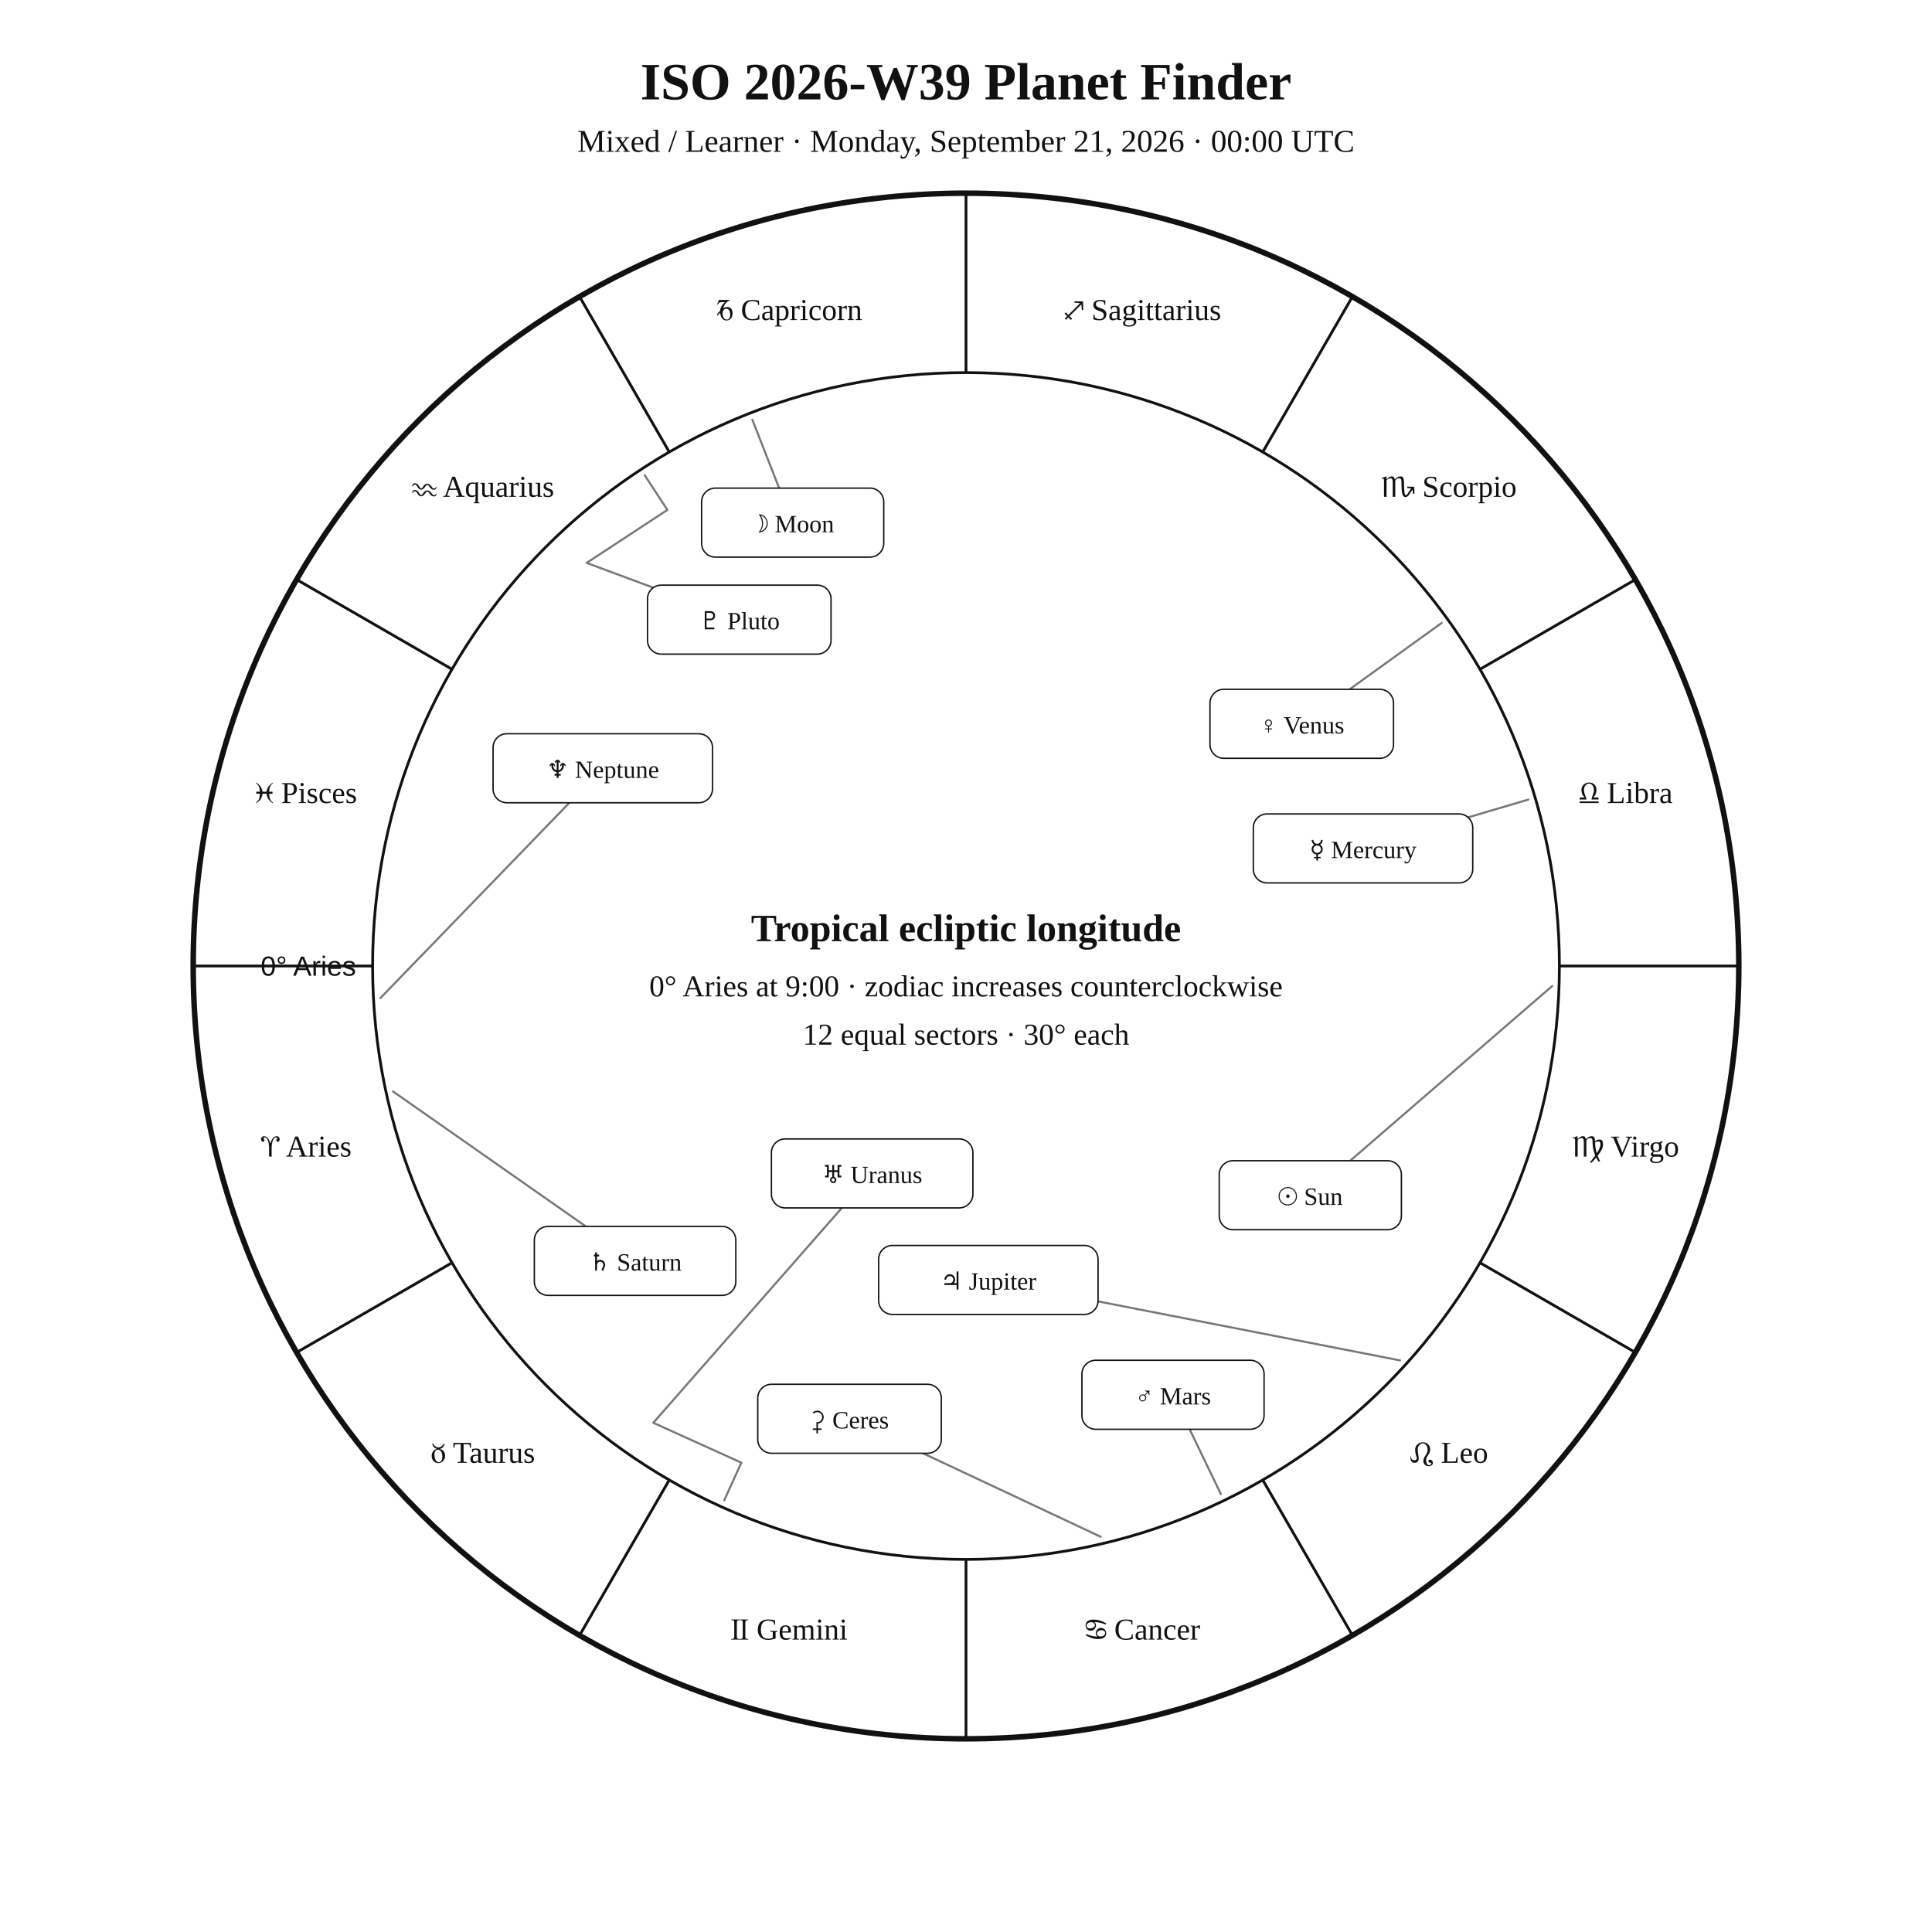
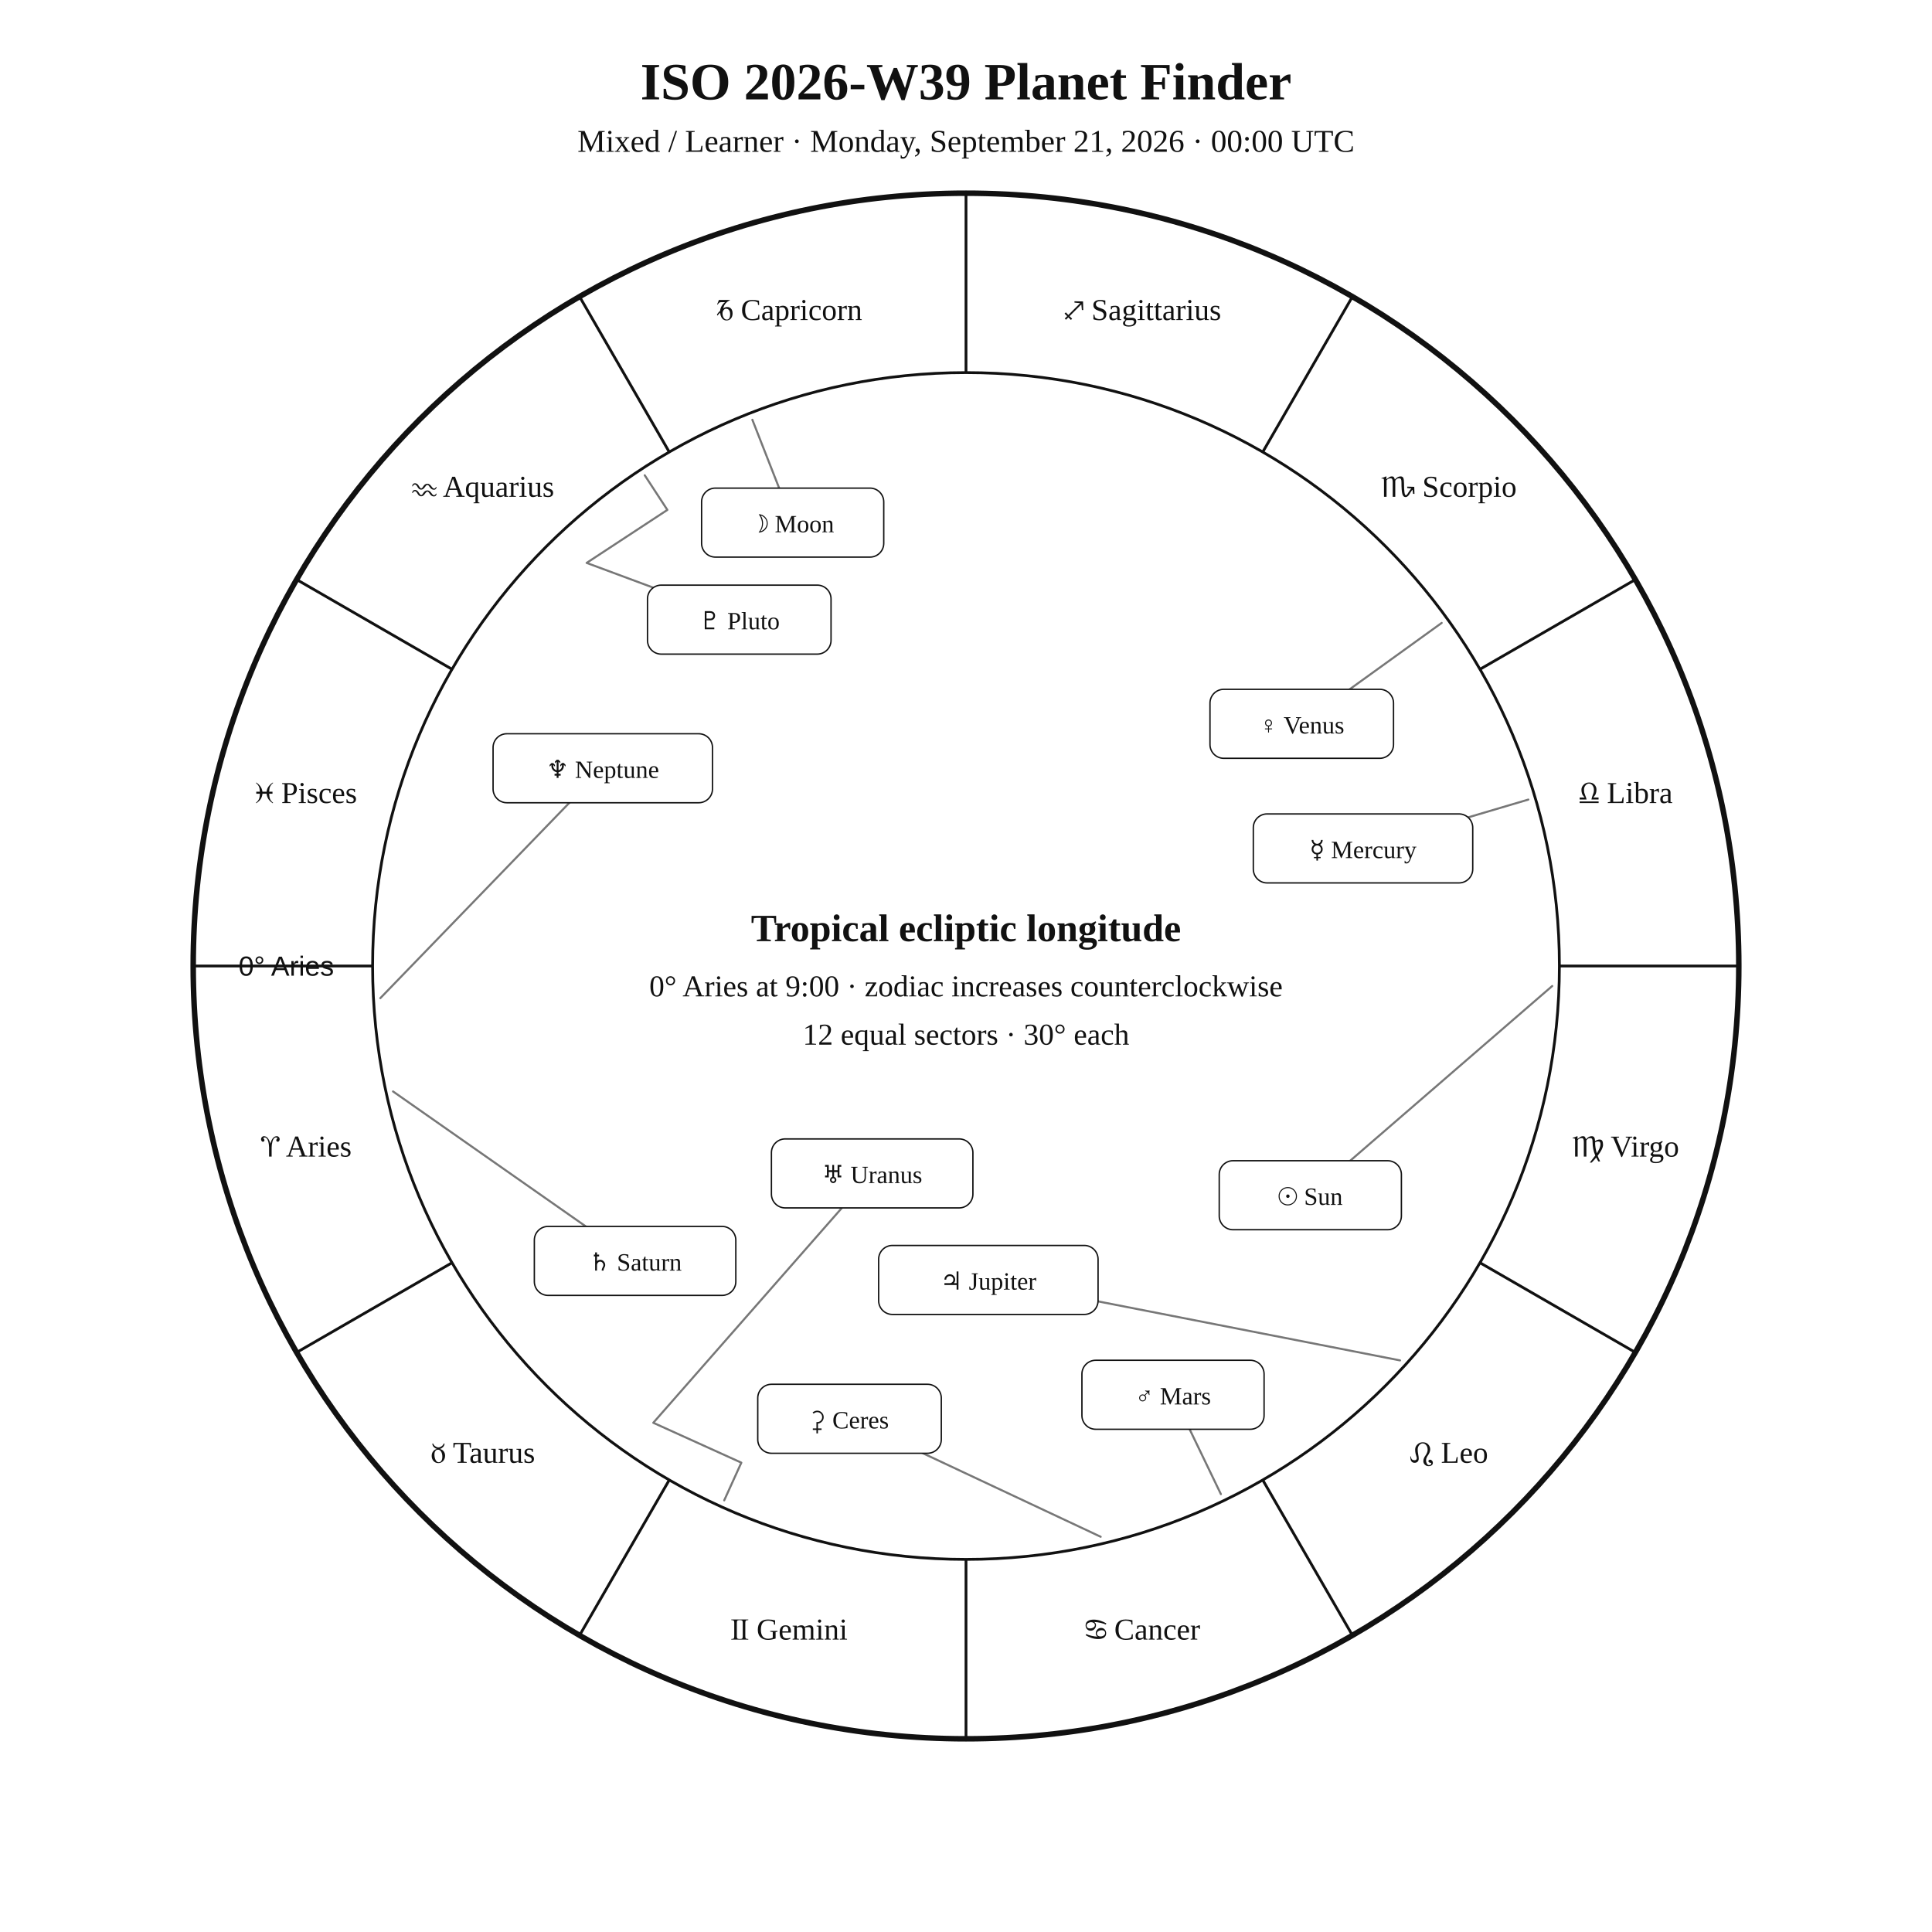
<svg xmlns="http://www.w3.org/2000/svg" width="1400" height="1400" viewBox="0 0 1400 1400">
  <rect width="100%" height="100%" fill="white" />
  <style>text{font-family:Georgia,"Times New Roman",serif;fill:#111!important;color:#111!important;-webkit-text-fill-color:#111!important}.sans{font-family:Arial,Helvetica,sans-serif}</style>
  <text x="700" y="72" text-anchor="middle" font-size="38" font-weight="700">ISO 2026-W39 Planet Finder</text>
  <text x="700" y="110" text-anchor="middle" font-size="23">Mixed / Learner · Monday, September 21, 2026 · 00:00 UTC</text>
  <circle cx="700" cy="700" r="560" fill="none" stroke="#111" stroke-width="4" />
  <circle cx="700" cy="700" r="430" fill="none" stroke="#111" stroke-width="2" />
  <line x1="270.0" y1="700.0" x2="140.0" y2="700.0" stroke="#111" stroke-width="2" />
  <line x1="327.6" y1="915.0" x2="215.0" y2="980.0" stroke="#111" stroke-width="2" />
  <line x1="485.0" y1="1072.4" x2="420.0" y2="1185.0" stroke="#111" stroke-width="2" />
  <line x1="700.0" y1="1130.0" x2="700.0" y2="1260.0" stroke="#111" stroke-width="2" />
  <line x1="915.0" y1="1072.4" x2="980.0" y2="1185.0" stroke="#111" stroke-width="2" />
  <line x1="1072.4" y1="915.0" x2="1185.0" y2="980.0" stroke="#111" stroke-width="2" />
  <line x1="1130.0" y1="700.0" x2="1260.0" y2="700.0" stroke="#111" stroke-width="2" />
  <line x1="1072.4" y1="485.0" x2="1185.0" y2="420.0" stroke="#111" stroke-width="2" />
  <line x1="915.0" y1="327.6" x2="980.0" y2="215.0" stroke="#111" stroke-width="2" />
  <line x1="700.0" y1="270.0" x2="700.0" y2="140.0" stroke="#111" stroke-width="2" />
  <line x1="485.0" y1="327.6" x2="420.0" y2="215.0" stroke="#111" stroke-width="2" />
  <line x1="327.6" y1="485.0" x2="215.0" y2="420.0" stroke="#111" stroke-width="2" />
  <text x="221.9" y="838.1" text-anchor="middle" font-size="22">♈︎ Aries</text>
  <text x="350.0" y="1060.0" text-anchor="middle" font-size="22">♉︎ Taurus</text>
  <text x="571.9" y="1188.1" text-anchor="middle" font-size="22">♊︎ Gemini</text>
  <text x="828.1" y="1188.1" text-anchor="middle" font-size="22">♋︎ Cancer</text>
  <text x="1050.0" y="1060.0" text-anchor="middle" font-size="22">♌︎ Leo</text>
  <text x="1178.1" y="838.1" text-anchor="middle" font-size="22">♍︎ Virgo</text>
  <text x="1178.1" y="581.9" text-anchor="middle" font-size="22">♎︎ Libra</text>
  <text x="1050.0" y="360.0" text-anchor="middle" font-size="22">♏︎ Scorpio</text>
  <text x="828.1" y="231.9" text-anchor="middle" font-size="22">♐︎ Sagittarius</text>
  <text x="571.9" y="231.9" text-anchor="middle" font-size="22">♑︎ Capricorn</text>
  <text x="350.0" y="360.0" text-anchor="middle" font-size="22">♒︎ Aquarius</text>
  <text x="221.9" y="581.9" text-anchor="middle" font-size="22">♓︎ Pisces</text>
-   <text x="258.0" y="707.0" text-anchor="end" font-size="20" class="sans">0° Aries</text>
+   <text x="242.0" y="707.0" text-anchor="end" font-size="20" class="sans">0° Aries</text>
  <polyline points="1124.8,714.5 949.5,866.1" fill="none" stroke="#777" stroke-width="1.5" stroke-linejoin="round" stroke-linecap="round" />
  <rect x="883.5" y="841.1" width="132.0" height="50.0" rx="10" fill="white" stroke="#111" />
  <text x="949.5" y="873.1" text-anchor="middle" font-size="18">☉︎ Sun</text>
  <polyline points="545.2,304.2 574.4,378.7" fill="none" stroke="#777" stroke-width="1.5" stroke-linejoin="round" stroke-linecap="round" />
  <rect x="508.4" y="353.7" width="132.0" height="50.0" rx="10" fill="white" stroke="#111" />
  <text x="574.4" y="385.7" text-anchor="middle" font-size="18">☽︎ Moon</text>
  <polyline points="1107.5,579.4 987.7,614.8" fill="none" stroke="#777" stroke-width="1.5" stroke-linejoin="round" stroke-linecap="round" />
  <rect x="908.2" y="589.8" width="159.0" height="50.0" rx="10" fill="white" stroke="#111" />
  <text x="987.7" y="621.8" text-anchor="middle" font-size="18">☿︎ Mercury</text>
  <polyline points="1044.7,451.4 943.3,524.5" fill="none" stroke="#777" stroke-width="1.5" stroke-linejoin="round" stroke-linecap="round" />
  <rect x="876.8" y="499.5" width="133.0" height="50.0" rx="10" fill="white" stroke="#111" />
  <text x="943.3" y="531.5" text-anchor="middle" font-size="18">♀︎ Venus</text>
  <polyline points="884.7,1082.7 850.0,1010.7" fill="none" stroke="#777" stroke-width="1.5" stroke-linejoin="round" stroke-linecap="round" />
  <rect x="784.0" y="985.7" width="132.0" height="50.0" rx="10" fill="white" stroke="#111" />
  <text x="850.0" y="1017.7" text-anchor="middle" font-size="18">♂︎ Mars</text>
  <polyline points="1014.5,985.8 716.2,927.5" fill="none" stroke="#777" stroke-width="1.5" stroke-linejoin="round" stroke-linecap="round" />
  <rect x="636.7" y="902.5" width="159.0" height="50.0" rx="10" fill="white" stroke="#111" />
  <text x="716.2" y="934.5" text-anchor="middle" font-size="18">♃︎ Jupiter</text>
  <polyline points="284.8,790.9 460.2,913.7" fill="none" stroke="#777" stroke-width="1.5" stroke-linejoin="round" stroke-linecap="round" />
  <rect x="387.2" y="888.7" width="146.0" height="50.0" rx="10" fill="white" stroke="#111" />
  <text x="460.2" y="920.7" text-anchor="middle" font-size="18">♄︎ Saturn</text>
  <polyline points="797.6,1113.6 615.6,1028.1" fill="none" stroke="#777" stroke-width="1.5" stroke-linejoin="round" stroke-linecap="round" />
  <rect x="549.1" y="1003.1" width="133.0" height="50.0" rx="10" fill="white" stroke="#111" />
  <text x="615.6" y="1035.1" text-anchor="middle" font-size="18">⚳︎ Ceres</text>
  <polyline points="524.8,1087.2 537.2,1059.9 473.4,1031.0 632.0,850.3" fill="none" stroke="#777" stroke-width="1.5" stroke-linejoin="round" stroke-linecap="round" />
  <rect x="559.0" y="825.3" width="146.0" height="50.0" rx="10" fill="white" stroke="#111" />
  <text x="632.0" y="857.3" text-anchor="middle" font-size="18">♅︎ Uranus</text>
  <polyline points="275.6,723.3 436.8,556.7" fill="none" stroke="#777" stroke-width="1.5" stroke-linejoin="round" stroke-linecap="round" />
  <rect x="357.3" y="531.7" width="159.0" height="50.0" rx="10" fill="white" stroke="#111" />
  <text x="436.8" y="563.7" text-anchor="middle" font-size="18">♆︎ Neptune</text>
  <polyline points="467.2,344.4 483.6,369.5 425.1,407.9 535.7,449.0" fill="none" stroke="#777" stroke-width="1.5" stroke-linejoin="round" stroke-linecap="round" />
  <rect x="469.2" y="424.0" width="133.0" height="50.0" rx="10" fill="white" stroke="#111" />
  <text x="535.7" y="456.0" text-anchor="middle" font-size="18">♇︎ Pluto</text>
  <text x="700" y="682" text-anchor="middle" font-size="28" font-weight="700">Tropical ecliptic longitude</text>
  <text x="700" y="722" text-anchor="middle" font-size="22">0° Aries at 9:00 · zodiac increases counterclockwise</text>
  <text x="700" y="757" text-anchor="middle" font-size="22">12 equal sectors · 30° each</text>
</svg>
